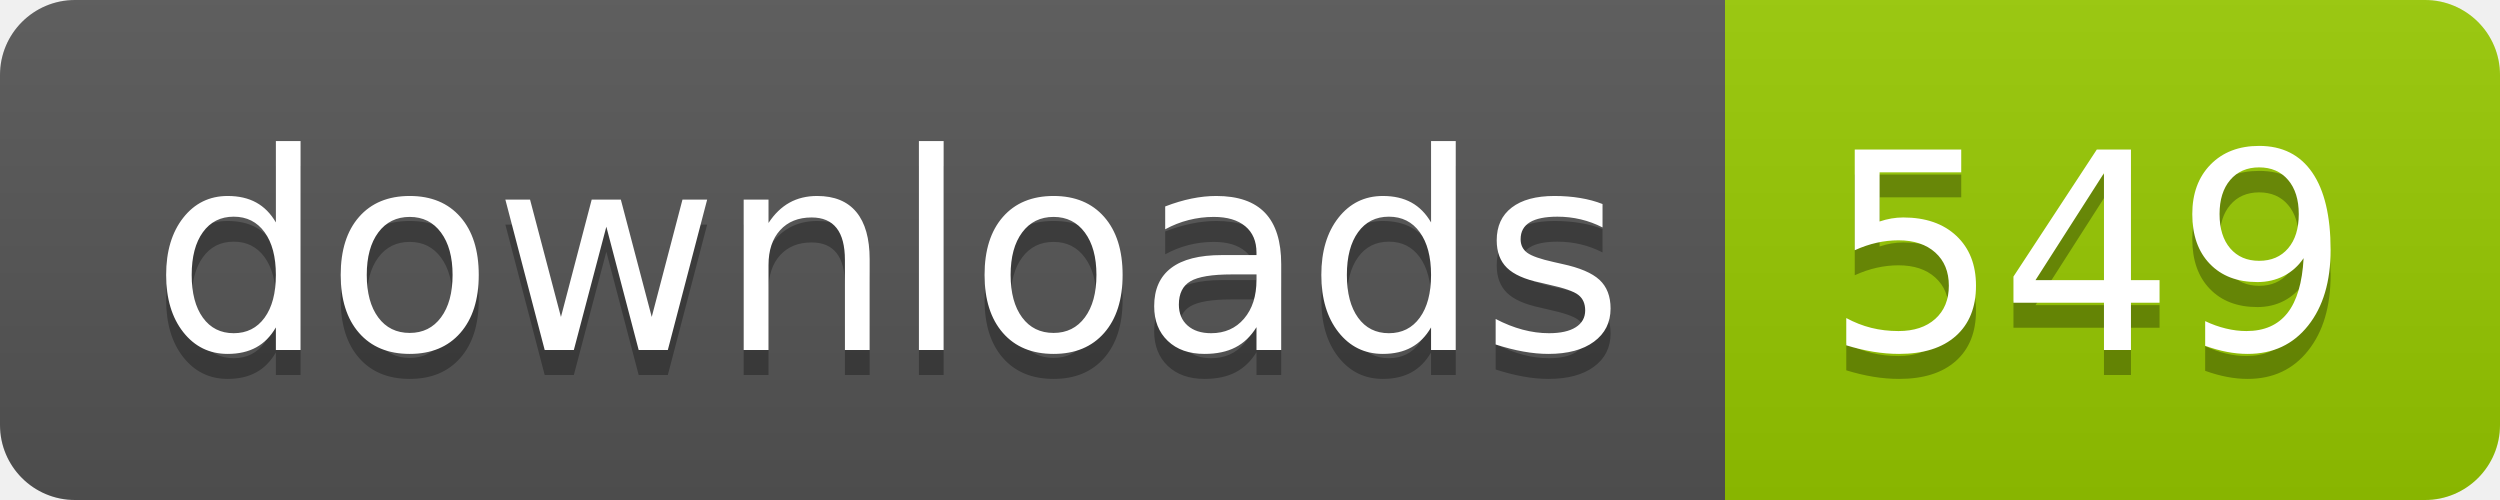
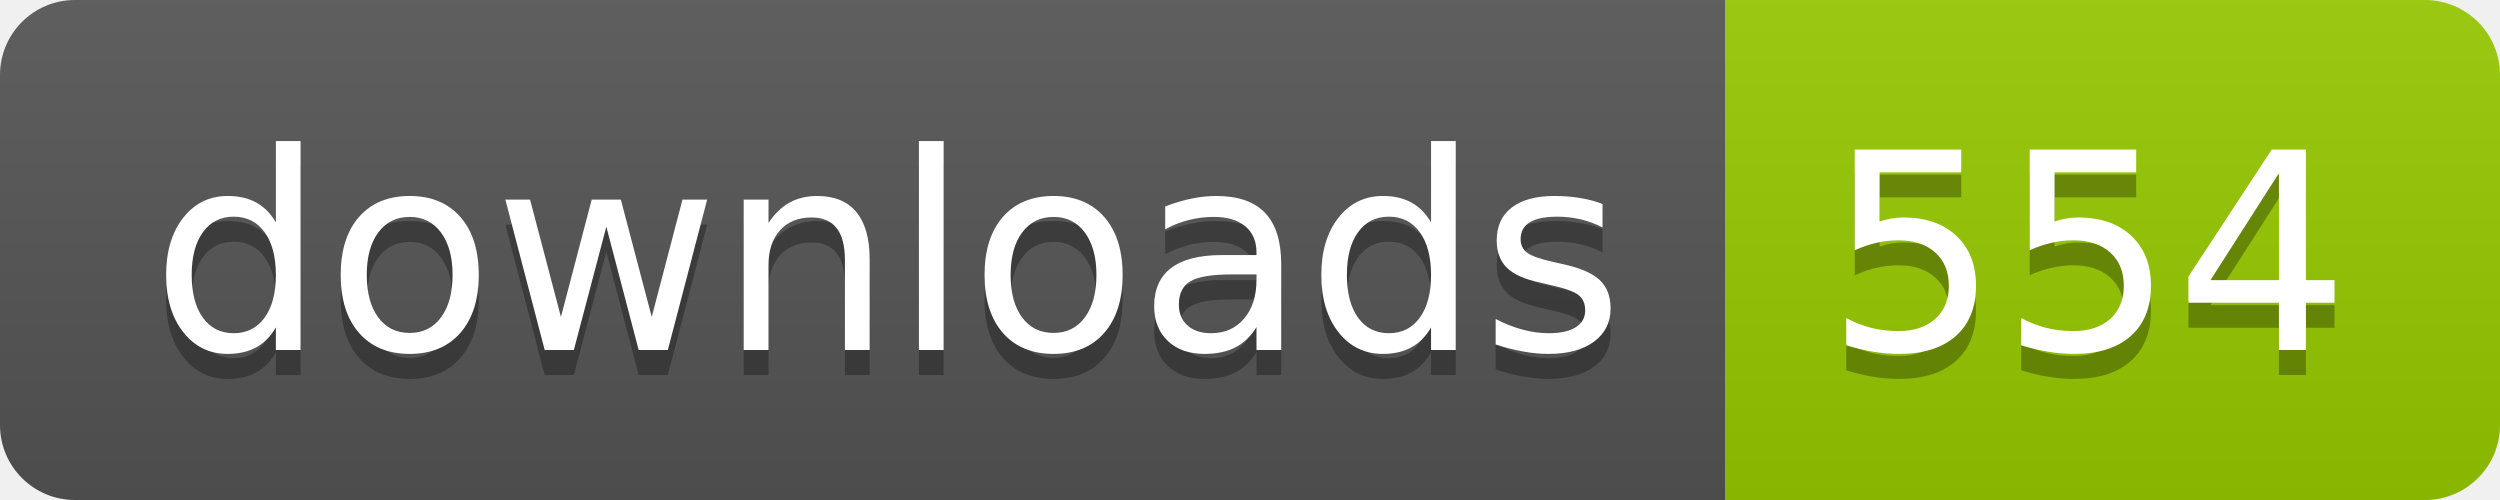
- <svg xmlns="http://www.w3.org/2000/svg" width="100" height="20" role="img" aria-label="downloads: 549">
+ <svg xmlns="http://www.w3.org/2000/svg" width="100" height="20" role="img" aria-label="downloads: 554">
  <linearGradient id="s" x2="0" y2="100%">
    <stop offset="0" stop-color="#bbb" stop-opacity=".1" />
    <stop offset="1" stop-opacity=".1" />
  </linearGradient>
  <clipPath id="r">
    <rect width="100" height="20" rx="3" fill="#fff" />
  </clipPath>
  <g clip-path="url(#r)">
    <rect width="69" height="20" fill="#555" />
    <rect x="69" width="31" height="20" fill="#97ca00" />
    <rect width="100" height="20" fill="url(#s)" />
  </g>
  <g fill="#fff" text-anchor="middle" font-family="Verdana,Geneva,DejaVu Sans,sans-serif" text-rendering="geometricPrecision" font-size="110">
    <text aria-hidden="true" x="355" y="150" fill="#010101" fill-opacity=".3" transform="scale(.1)" textLength="590">downloads</text>
    <text x="355" y="140" transform="scale(.1)" fill="#fff" textLength="590">downloads</text>
-     <text aria-hidden="true" x="835" y="150" fill="#010101" fill-opacity=".3" transform="scale(.1)" textLength="210">549</text>
-     <text x="835" y="140" transform="scale(.1)" fill="#fff" textLength="210">549</text>
+     <text aria-hidden="true" x="835" y="150" fill="#010101" fill-opacity=".3" transform="scale(.1)" textLength="210">554</text>
+     <text x="835" y="140" transform="scale(.1)" fill="#fff" textLength="210">554</text>
  </g>
</svg>
